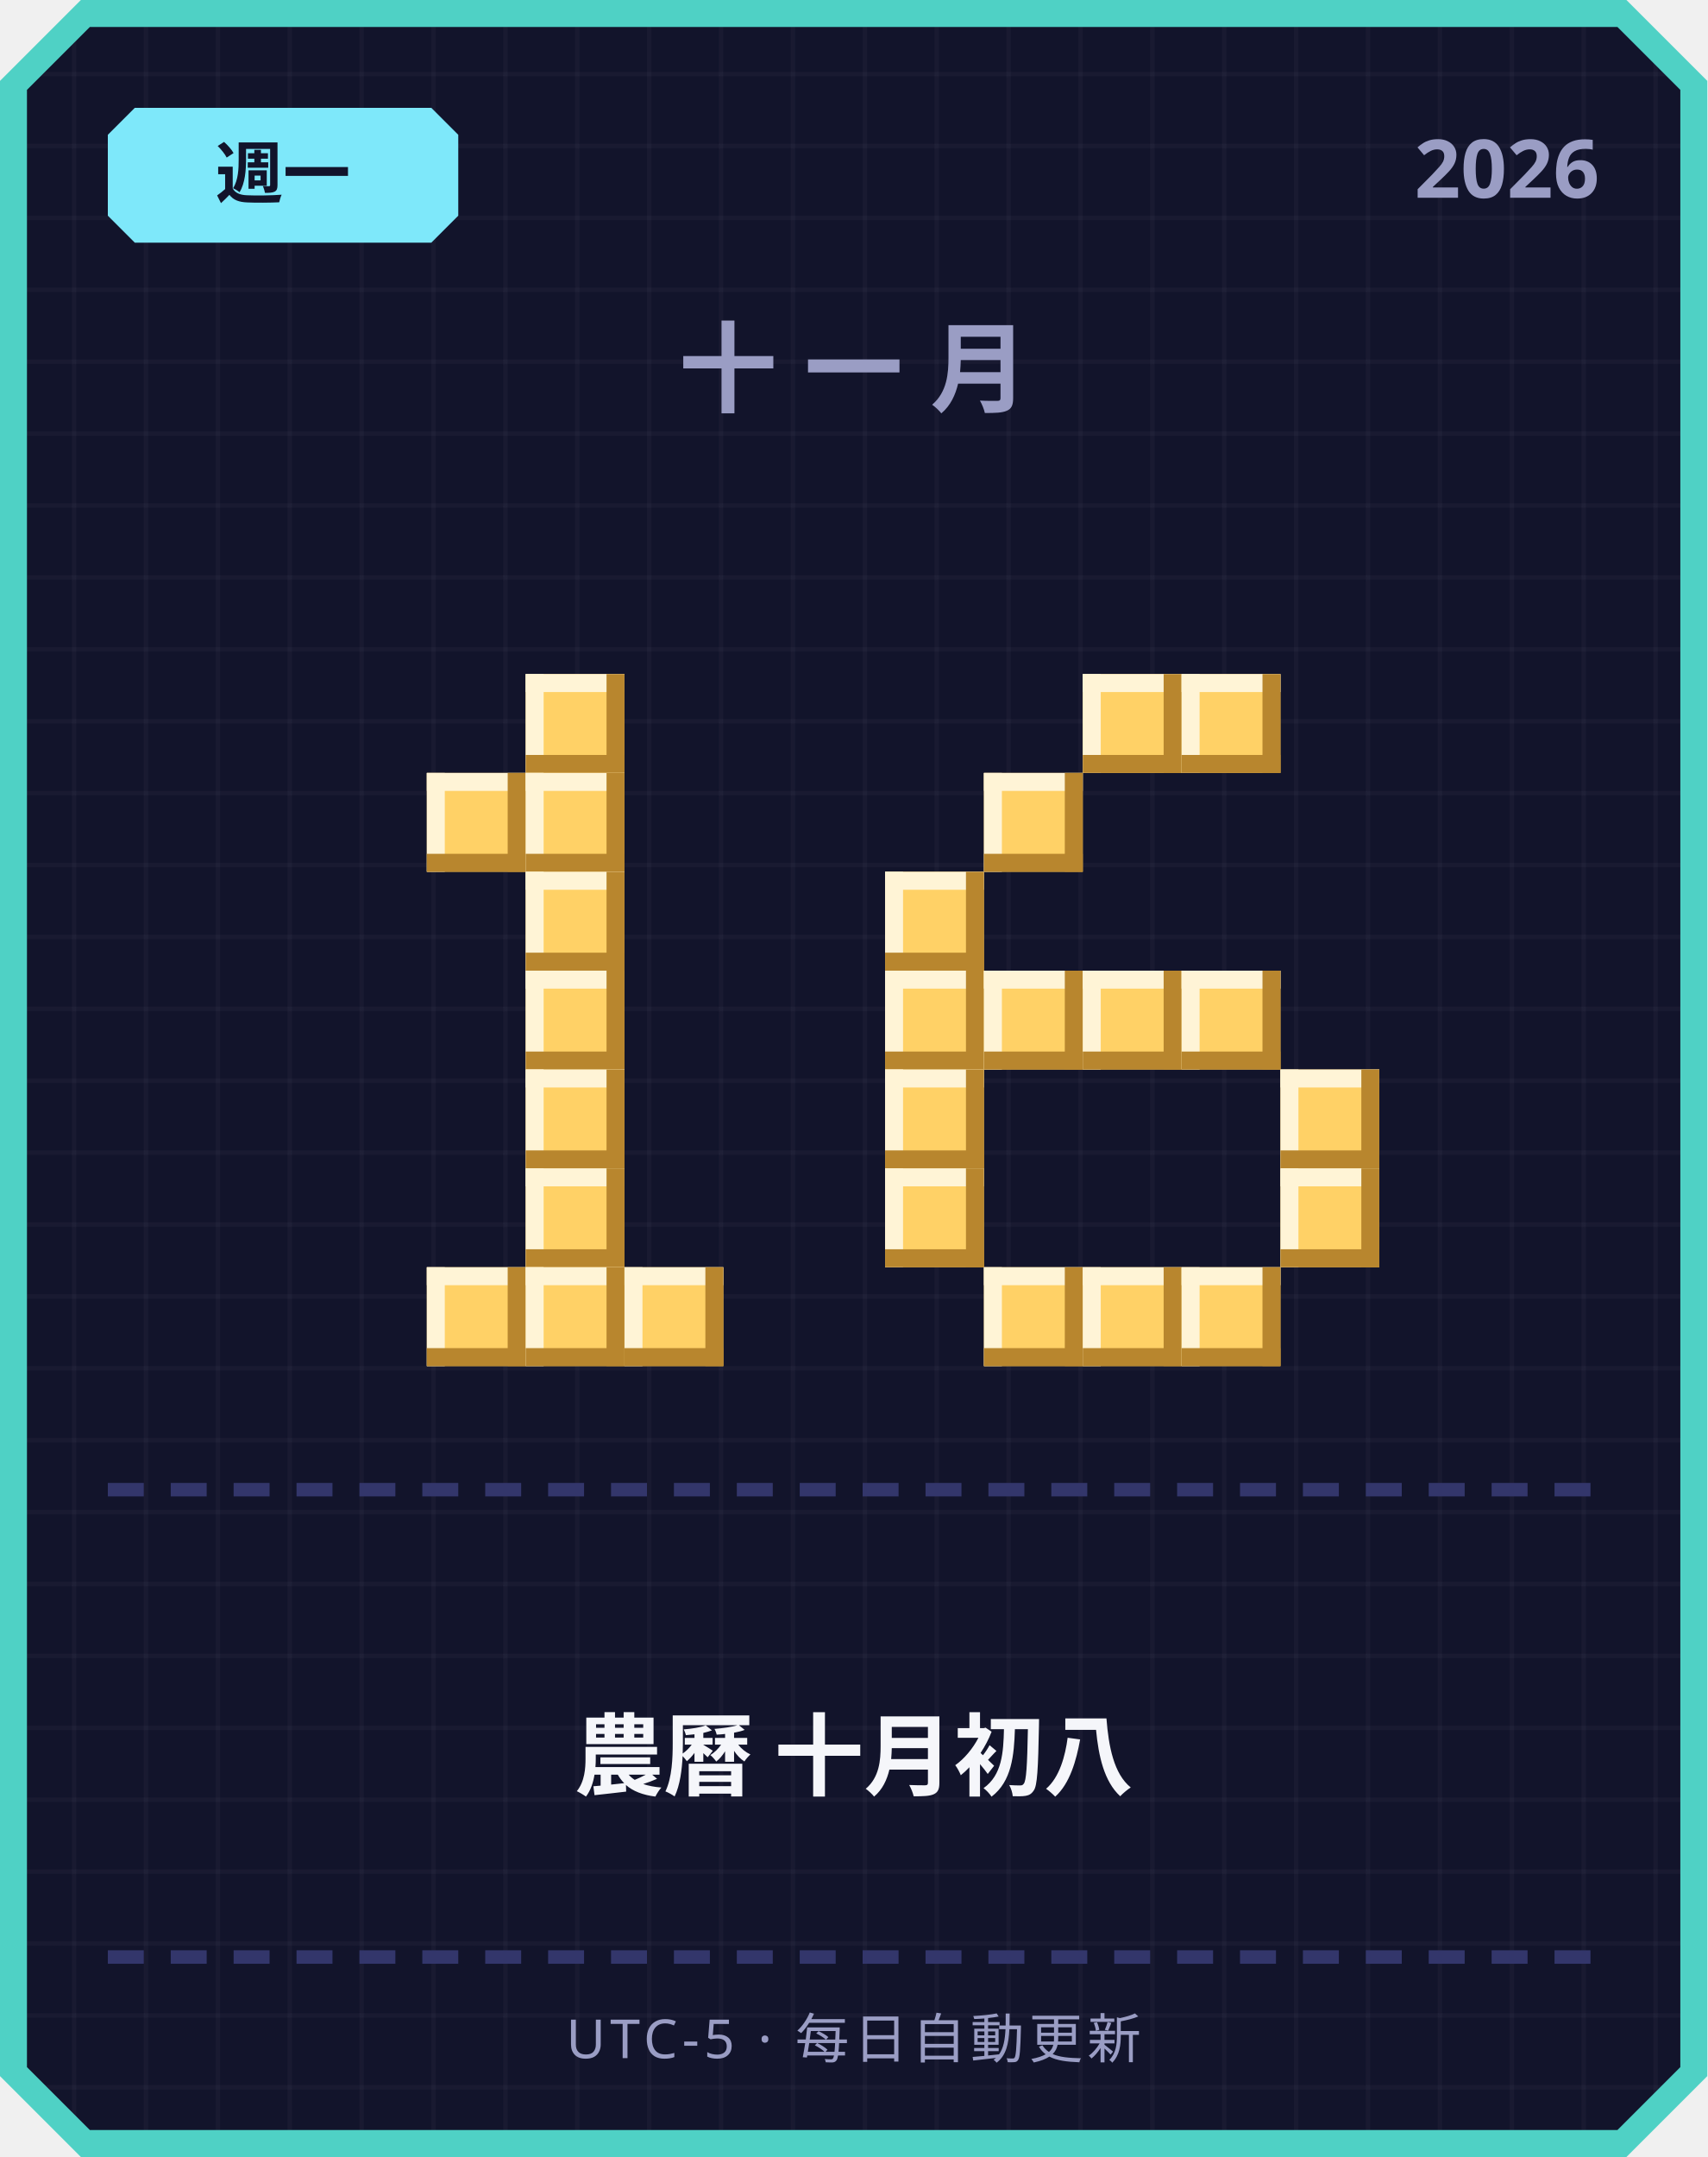
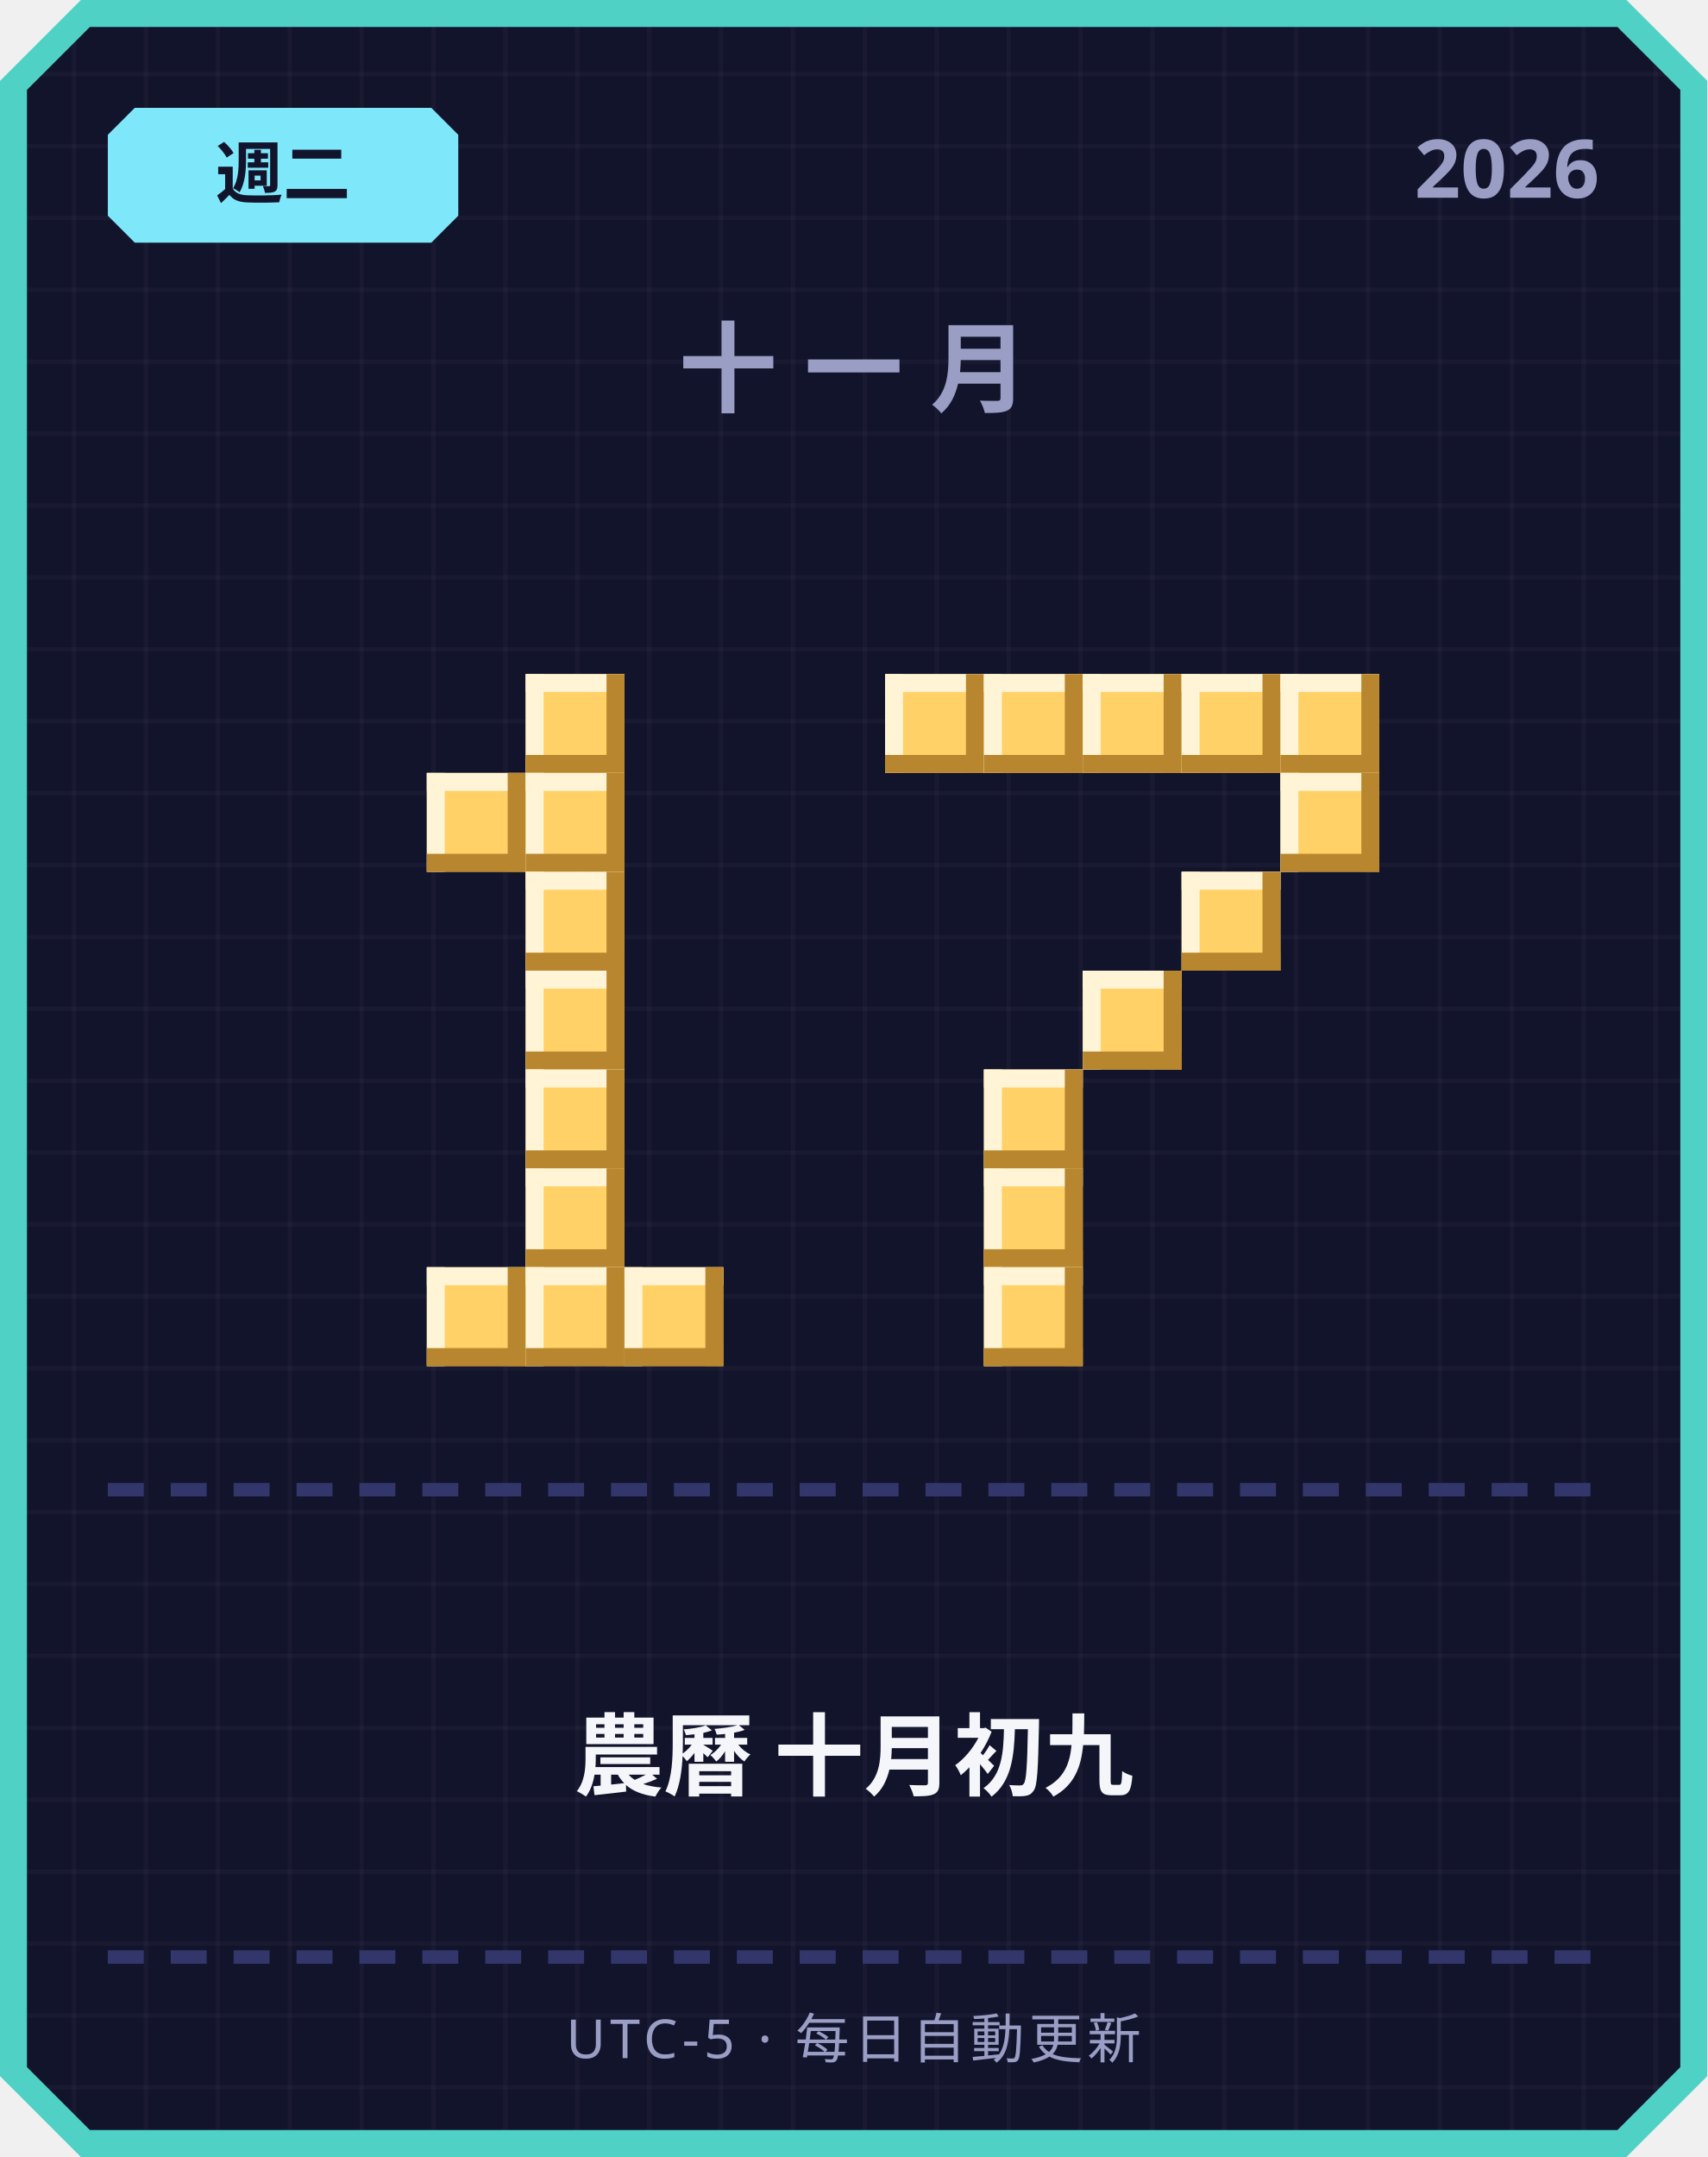
<svg xmlns="http://www.w3.org/2000/svg" width="380" height="480" viewBox="0 0 380 480">
  <defs>
    <pattern id="grid" width="16" height="16" patternUnits="userSpaceOnUse">
      <rect width="16" height="16" fill="#12142b" />
      <rect width="1" height="16" fill="#ffffff" opacity="0.03" />
      <rect width="16" height="1" fill="#ffffff" opacity="0.03" />
    </pattern>
  </defs>
  <path d="M 18,0 L 362,0 L 380,18 L 380,462 L 362,480 L 18,480 L 0,462 L 0,18 Z" fill="#4fd1c5" />
  <path d="M 20,6 L 360,6 L 374,20 L 374,460 L 360,474 L 20,474 L 6,460 L 6,20 Z" fill="url(#grid)" />
  <path d="M 30,24 L 96,24 L 102,30 L 102,48 L 96,54 L 30,54 L 24,48 L 24,30 Z" fill="#7ee8fa" />
-   <text x="63" y="44" text-anchor="middle" font-family="'Segoe UI', sans-serif" font-size="15" font-weight="700" fill="#12142b">週一</text>
+   <text x="63" y="44" text-anchor="middle" font-family="'Segoe UI', sans-serif" font-size="15" font-weight="700" fill="#12142b">週二</text>
  <text x="356" y="44" text-anchor="end" font-family="'Segoe UI', sans-serif" font-size="18" font-weight="700" fill="#9a9dc4">2026</text>
  <text x="190" y="90" text-anchor="middle" font-family="'Segoe UI', sans-serif" font-size="22" font-weight="700" letter-spacing="6" fill="#9a9dc4">十一月</text>
  <rect x="117" y="150" width="22" height="22" fill="#ffd166" />
  <rect x="117" y="150" width="22" height="4" fill="#fff4d6" />
  <rect x="117" y="150" width="4" height="22" fill="#fff4d6" />
  <rect x="117" y="168" width="22" height="4" fill="#b8862e" />
  <rect x="135" y="150" width="4" height="22" fill="#b8862e" />
  <rect x="95" y="172" width="22" height="22" fill="#ffd166" />
  <rect x="95" y="172" width="22" height="4" fill="#fff4d6" />
  <rect x="95" y="172" width="4" height="22" fill="#fff4d6" />
  <rect x="95" y="190" width="22" height="4" fill="#b8862e" />
  <rect x="113" y="172" width="4" height="22" fill="#b8862e" />
  <rect x="117" y="172" width="22" height="22" fill="#ffd166" />
  <rect x="117" y="172" width="22" height="4" fill="#fff4d6" />
  <rect x="117" y="172" width="4" height="22" fill="#fff4d6" />
  <rect x="117" y="190" width="22" height="4" fill="#b8862e" />
  <rect x="135" y="172" width="4" height="22" fill="#b8862e" />
  <rect x="117" y="194" width="22" height="22" fill="#ffd166" />
  <rect x="117" y="194" width="22" height="4" fill="#fff4d6" />
  <rect x="117" y="194" width="4" height="22" fill="#fff4d6" />
  <rect x="117" y="212" width="22" height="4" fill="#b8862e" />
  <rect x="135" y="194" width="4" height="22" fill="#b8862e" />
  <rect x="117" y="216" width="22" height="22" fill="#ffd166" />
  <rect x="117" y="216" width="22" height="4" fill="#fff4d6" />
  <rect x="117" y="216" width="4" height="22" fill="#fff4d6" />
  <rect x="117" y="234" width="22" height="4" fill="#b8862e" />
  <rect x="135" y="216" width="4" height="22" fill="#b8862e" />
  <rect x="117" y="238" width="22" height="22" fill="#ffd166" />
  <rect x="117" y="238" width="22" height="4" fill="#fff4d6" />
  <rect x="117" y="238" width="4" height="22" fill="#fff4d6" />
  <rect x="117" y="256" width="22" height="4" fill="#b8862e" />
  <rect x="135" y="238" width="4" height="22" fill="#b8862e" />
  <rect x="117" y="260" width="22" height="22" fill="#ffd166" />
  <rect x="117" y="260" width="22" height="4" fill="#fff4d6" />
  <rect x="117" y="260" width="4" height="22" fill="#fff4d6" />
  <rect x="117" y="278" width="22" height="4" fill="#b8862e" />
  <rect x="135" y="260" width="4" height="22" fill="#b8862e" />
  <rect x="95" y="282" width="22" height="22" fill="#ffd166" />
  <rect x="95" y="282" width="22" height="4" fill="#fff4d6" />
  <rect x="95" y="282" width="4" height="22" fill="#fff4d6" />
  <rect x="95" y="300" width="22" height="4" fill="#b8862e" />
  <rect x="113" y="282" width="4" height="22" fill="#b8862e" />
  <rect x="117" y="282" width="22" height="22" fill="#ffd166" />
  <rect x="117" y="282" width="22" height="4" fill="#fff4d6" />
  <rect x="117" y="282" width="4" height="22" fill="#fff4d6" />
  <rect x="117" y="300" width="22" height="4" fill="#b8862e" />
  <rect x="135" y="282" width="4" height="22" fill="#b8862e" />
  <rect x="139" y="282" width="22" height="22" fill="#ffd166" />
  <rect x="139" y="282" width="22" height="4" fill="#fff4d6" />
  <rect x="139" y="282" width="4" height="22" fill="#fff4d6" />
  <rect x="139" y="300" width="22" height="4" fill="#b8862e" />
  <rect x="157" y="282" width="4" height="22" fill="#b8862e" />
+   <rect x="197" y="150" width="22" height="22" fill="#ffd166" />
+   <rect x="197" y="150" width="22" height="4" fill="#fff4d6" />
+   <rect x="197" y="150" width="4" height="22" fill="#fff4d6" />
+   <rect x="197" y="168" width="22" height="4" fill="#b8862e" />
+   <rect x="215" y="150" width="4" height="22" fill="#b8862e" />
+   <rect x="219" y="150" width="22" height="22" fill="#ffd166" />
+   <rect x="219" y="150" width="22" height="4" fill="#fff4d6" />
+   <rect x="219" y="150" width="4" height="22" fill="#fff4d6" />
+   <rect x="219" y="168" width="22" height="4" fill="#b8862e" />
+   <rect x="237" y="150" width="4" height="22" fill="#b8862e" />
  <rect x="241" y="150" width="22" height="22" fill="#ffd166" />
  <rect x="241" y="150" width="22" height="4" fill="#fff4d6" />
  <rect x="241" y="150" width="4" height="22" fill="#fff4d6" />
  <rect x="241" y="168" width="22" height="4" fill="#b8862e" />
  <rect x="259" y="150" width="4" height="22" fill="#b8862e" />
  <rect x="263" y="150" width="22" height="22" fill="#ffd166" />
  <rect x="263" y="150" width="22" height="4" fill="#fff4d6" />
  <rect x="263" y="150" width="4" height="22" fill="#fff4d6" />
  <rect x="263" y="168" width="22" height="4" fill="#b8862e" />
  <rect x="281" y="150" width="4" height="22" fill="#b8862e" />
-   <rect x="219" y="172" width="22" height="22" fill="#ffd166" />
-   <rect x="219" y="172" width="22" height="4" fill="#fff4d6" />
-   <rect x="219" y="172" width="4" height="22" fill="#fff4d6" />
-   <rect x="219" y="190" width="22" height="4" fill="#b8862e" />
-   <rect x="237" y="172" width="4" height="22" fill="#b8862e" />
-   <rect x="197" y="194" width="22" height="22" fill="#ffd166" />
-   <rect x="197" y="194" width="22" height="4" fill="#fff4d6" />
-   <rect x="197" y="194" width="4" height="22" fill="#fff4d6" />
-   <rect x="197" y="212" width="22" height="4" fill="#b8862e" />
-   <rect x="215" y="194" width="4" height="22" fill="#b8862e" />
-   <rect x="197" y="216" width="22" height="22" fill="#ffd166" />
-   <rect x="197" y="216" width="22" height="4" fill="#fff4d6" />
-   <rect x="197" y="216" width="4" height="22" fill="#fff4d6" />
-   <rect x="197" y="234" width="22" height="4" fill="#b8862e" />
-   <rect x="215" y="216" width="4" height="22" fill="#b8862e" />
-   <rect x="219" y="216" width="22" height="22" fill="#ffd166" />
-   <rect x="219" y="216" width="22" height="4" fill="#fff4d6" />
-   <rect x="219" y="216" width="4" height="22" fill="#fff4d6" />
-   <rect x="219" y="234" width="22" height="4" fill="#b8862e" />
-   <rect x="237" y="216" width="4" height="22" fill="#b8862e" />
+   <rect x="285" y="150" width="22" height="22" fill="#ffd166" />
+   <rect x="285" y="150" width="22" height="4" fill="#fff4d6" />
+   <rect x="285" y="150" width="4" height="22" fill="#fff4d6" />
+   <rect x="285" y="168" width="22" height="4" fill="#b8862e" />
+   <rect x="303" y="150" width="4" height="22" fill="#b8862e" />
+   <rect x="285" y="172" width="22" height="22" fill="#ffd166" />
+   <rect x="285" y="172" width="22" height="4" fill="#fff4d6" />
+   <rect x="285" y="172" width="4" height="22" fill="#fff4d6" />
+   <rect x="285" y="190" width="22" height="4" fill="#b8862e" />
+   <rect x="303" y="172" width="4" height="22" fill="#b8862e" />
+   <rect x="263" y="194" width="22" height="22" fill="#ffd166" />
+   <rect x="263" y="194" width="22" height="4" fill="#fff4d6" />
+   <rect x="263" y="194" width="4" height="22" fill="#fff4d6" />
+   <rect x="263" y="212" width="22" height="4" fill="#b8862e" />
+   <rect x="281" y="194" width="4" height="22" fill="#b8862e" />
  <rect x="241" y="216" width="22" height="22" fill="#ffd166" />
  <rect x="241" y="216" width="22" height="4" fill="#fff4d6" />
  <rect x="241" y="216" width="4" height="22" fill="#fff4d6" />
  <rect x="241" y="234" width="22" height="4" fill="#b8862e" />
  <rect x="259" y="216" width="4" height="22" fill="#b8862e" />
-   <rect x="263" y="216" width="22" height="22" fill="#ffd166" />
-   <rect x="263" y="216" width="22" height="4" fill="#fff4d6" />
-   <rect x="263" y="216" width="4" height="22" fill="#fff4d6" />
-   <rect x="263" y="234" width="22" height="4" fill="#b8862e" />
-   <rect x="281" y="216" width="4" height="22" fill="#b8862e" />
-   <rect x="197" y="238" width="22" height="22" fill="#ffd166" />
-   <rect x="197" y="238" width="22" height="4" fill="#fff4d6" />
-   <rect x="197" y="238" width="4" height="22" fill="#fff4d6" />
-   <rect x="197" y="256" width="22" height="4" fill="#b8862e" />
-   <rect x="215" y="238" width="4" height="22" fill="#b8862e" />
-   <rect x="285" y="238" width="22" height="22" fill="#ffd166" />
-   <rect x="285" y="238" width="22" height="4" fill="#fff4d6" />
-   <rect x="285" y="238" width="4" height="22" fill="#fff4d6" />
-   <rect x="285" y="256" width="22" height="4" fill="#b8862e" />
-   <rect x="303" y="238" width="4" height="22" fill="#b8862e" />
-   <rect x="197" y="260" width="22" height="22" fill="#ffd166" />
-   <rect x="197" y="260" width="22" height="4" fill="#fff4d6" />
-   <rect x="197" y="260" width="4" height="22" fill="#fff4d6" />
-   <rect x="197" y="278" width="22" height="4" fill="#b8862e" />
-   <rect x="215" y="260" width="4" height="22" fill="#b8862e" />
-   <rect x="285" y="260" width="22" height="22" fill="#ffd166" />
-   <rect x="285" y="260" width="22" height="4" fill="#fff4d6" />
-   <rect x="285" y="260" width="4" height="22" fill="#fff4d6" />
-   <rect x="285" y="278" width="22" height="4" fill="#b8862e" />
-   <rect x="303" y="260" width="4" height="22" fill="#b8862e" />
+   <rect x="219" y="238" width="22" height="22" fill="#ffd166" />
+   <rect x="219" y="238" width="22" height="4" fill="#fff4d6" />
+   <rect x="219" y="238" width="4" height="22" fill="#fff4d6" />
+   <rect x="219" y="256" width="22" height="4" fill="#b8862e" />
+   <rect x="237" y="238" width="4" height="22" fill="#b8862e" />
+   <rect x="219" y="260" width="22" height="22" fill="#ffd166" />
+   <rect x="219" y="260" width="22" height="4" fill="#fff4d6" />
+   <rect x="219" y="260" width="4" height="22" fill="#fff4d6" />
+   <rect x="219" y="278" width="22" height="4" fill="#b8862e" />
+   <rect x="237" y="260" width="4" height="22" fill="#b8862e" />
  <rect x="219" y="282" width="22" height="22" fill="#ffd166" />
  <rect x="219" y="282" width="22" height="4" fill="#fff4d6" />
  <rect x="219" y="282" width="4" height="22" fill="#fff4d6" />
  <rect x="219" y="300" width="22" height="4" fill="#b8862e" />
  <rect x="237" y="282" width="4" height="22" fill="#b8862e" />
-   <rect x="241" y="282" width="22" height="22" fill="#ffd166" />
-   <rect x="241" y="282" width="22" height="4" fill="#fff4d6" />
-   <rect x="241" y="282" width="4" height="22" fill="#fff4d6" />
-   <rect x="241" y="300" width="22" height="4" fill="#b8862e" />
-   <rect x="259" y="282" width="4" height="22" fill="#b8862e" />
-   <rect x="263" y="282" width="22" height="22" fill="#ffd166" />
-   <rect x="263" y="282" width="22" height="4" fill="#fff4d6" />
-   <rect x="263" y="282" width="4" height="22" fill="#fff4d6" />
-   <rect x="263" y="300" width="22" height="4" fill="#b8862e" />
-   <rect x="281" y="282" width="4" height="22" fill="#b8862e" />
  <rect x="24" y="330" width="8" height="3" fill="#33366b" />
  <rect x="38" y="330" width="8" height="3" fill="#33366b" />
  <rect x="52" y="330" width="8" height="3" fill="#33366b" />
  <rect x="66" y="330" width="8" height="3" fill="#33366b" />
  <rect x="80" y="330" width="8" height="3" fill="#33366b" />
  <rect x="94" y="330" width="8" height="3" fill="#33366b" />
  <rect x="108" y="330" width="8" height="3" fill="#33366b" />
  <rect x="122" y="330" width="8" height="3" fill="#33366b" />
  <rect x="136" y="330" width="8" height="3" fill="#33366b" />
  <rect x="150" y="330" width="8" height="3" fill="#33366b" />
  <rect x="164" y="330" width="8" height="3" fill="#33366b" />
  <rect x="178" y="330" width="8" height="3" fill="#33366b" />
  <rect x="192" y="330" width="8" height="3" fill="#33366b" />
  <rect x="206" y="330" width="8" height="3" fill="#33366b" />
  <rect x="220" y="330" width="8" height="3" fill="#33366b" />
  <rect x="234" y="330" width="8" height="3" fill="#33366b" />
  <rect x="248" y="330" width="8" height="3" fill="#33366b" />
  <rect x="262" y="330" width="8" height="3" fill="#33366b" />
  <rect x="276" y="330" width="8" height="3" fill="#33366b" />
  <rect x="290" y="330" width="8" height="3" fill="#33366b" />
  <rect x="304" y="330" width="8" height="3" fill="#33366b" />
  <rect x="318" y="330" width="8" height="3" fill="#33366b" />
  <rect x="332" y="330" width="8" height="3" fill="#33366b" />
  <rect x="346" y="330" width="8" height="3" fill="#33366b" />
-   <text x="190" y="398" text-anchor="middle" font-family="'Segoe UI', 'Microsoft JhengHei', sans-serif" font-size="20" font-weight="700" fill="#f5f6fa">農曆 十月初八</text>
+   <text x="190" y="398" text-anchor="middle" font-family="'Segoe UI', 'Microsoft JhengHei', sans-serif" font-size="20" font-weight="700" fill="#f5f6fa">農曆 十月初九</text>
  <rect x="24" y="434" width="8" height="3" fill="#33366b" />
  <rect x="38" y="434" width="8" height="3" fill="#33366b" />
  <rect x="52" y="434" width="8" height="3" fill="#33366b" />
  <rect x="66" y="434" width="8" height="3" fill="#33366b" />
  <rect x="80" y="434" width="8" height="3" fill="#33366b" />
  <rect x="94" y="434" width="8" height="3" fill="#33366b" />
  <rect x="108" y="434" width="8" height="3" fill="#33366b" />
  <rect x="122" y="434" width="8" height="3" fill="#33366b" />
  <rect x="136" y="434" width="8" height="3" fill="#33366b" />
  <rect x="150" y="434" width="8" height="3" fill="#33366b" />
  <rect x="164" y="434" width="8" height="3" fill="#33366b" />
  <rect x="178" y="434" width="8" height="3" fill="#33366b" />
  <rect x="192" y="434" width="8" height="3" fill="#33366b" />
  <rect x="206" y="434" width="8" height="3" fill="#33366b" />
  <rect x="220" y="434" width="8" height="3" fill="#33366b" />
  <rect x="234" y="434" width="8" height="3" fill="#33366b" />
  <rect x="248" y="434" width="8" height="3" fill="#33366b" />
  <rect x="262" y="434" width="8" height="3" fill="#33366b" />
  <rect x="276" y="434" width="8" height="3" fill="#33366b" />
  <rect x="290" y="434" width="8" height="3" fill="#33366b" />
  <rect x="304" y="434" width="8" height="3" fill="#33366b" />
  <rect x="318" y="434" width="8" height="3" fill="#33366b" />
  <rect x="332" y="434" width="8" height="3" fill="#33366b" />
  <rect x="346" y="434" width="8" height="3" fill="#33366b" />
  <text x="190" y="458" text-anchor="middle" font-family="'Segoe UI', sans-serif" font-size="12" letter-spacing="1" fill="#9a9dc4">UTC-5 · 每日自動更新</text>
</svg>
